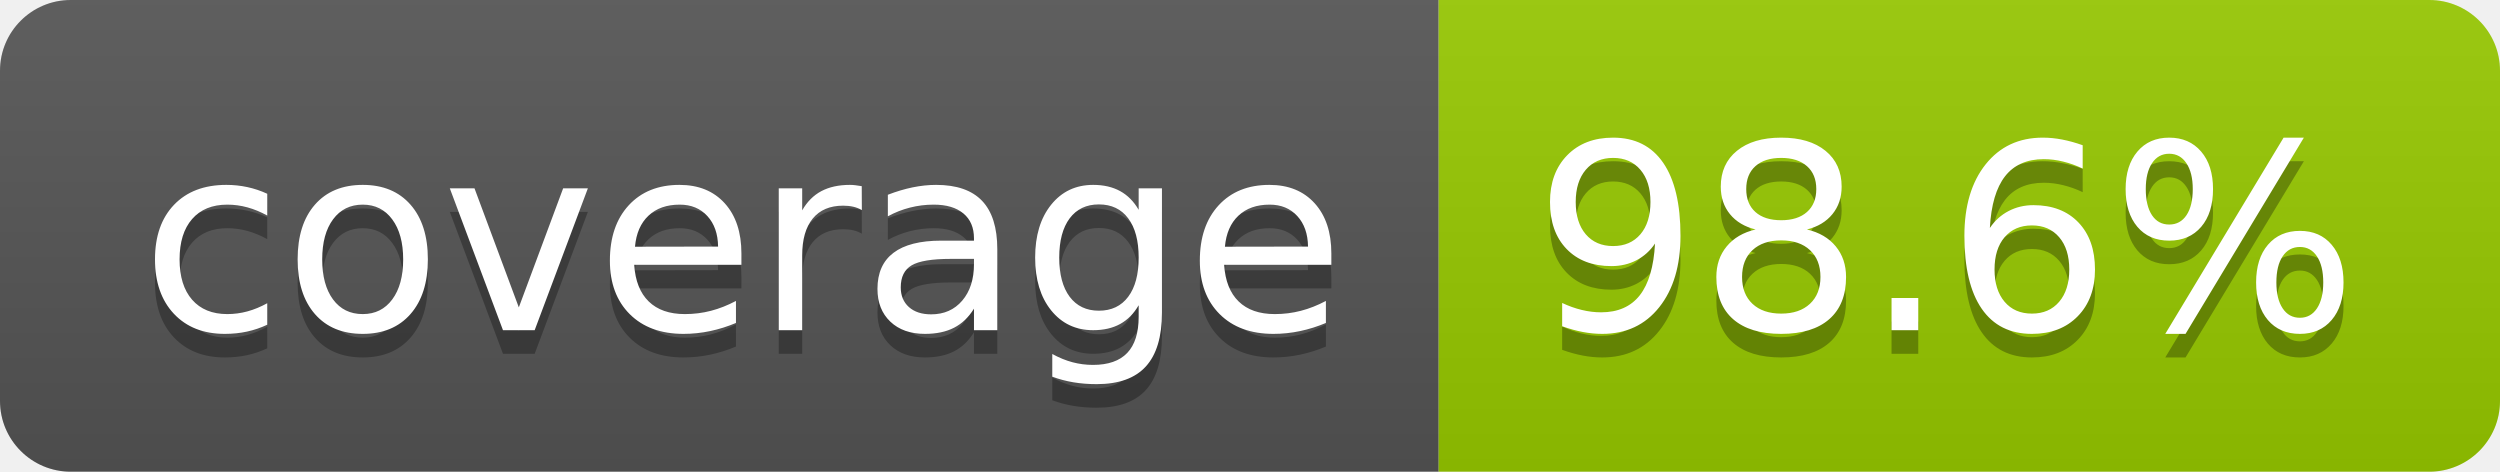
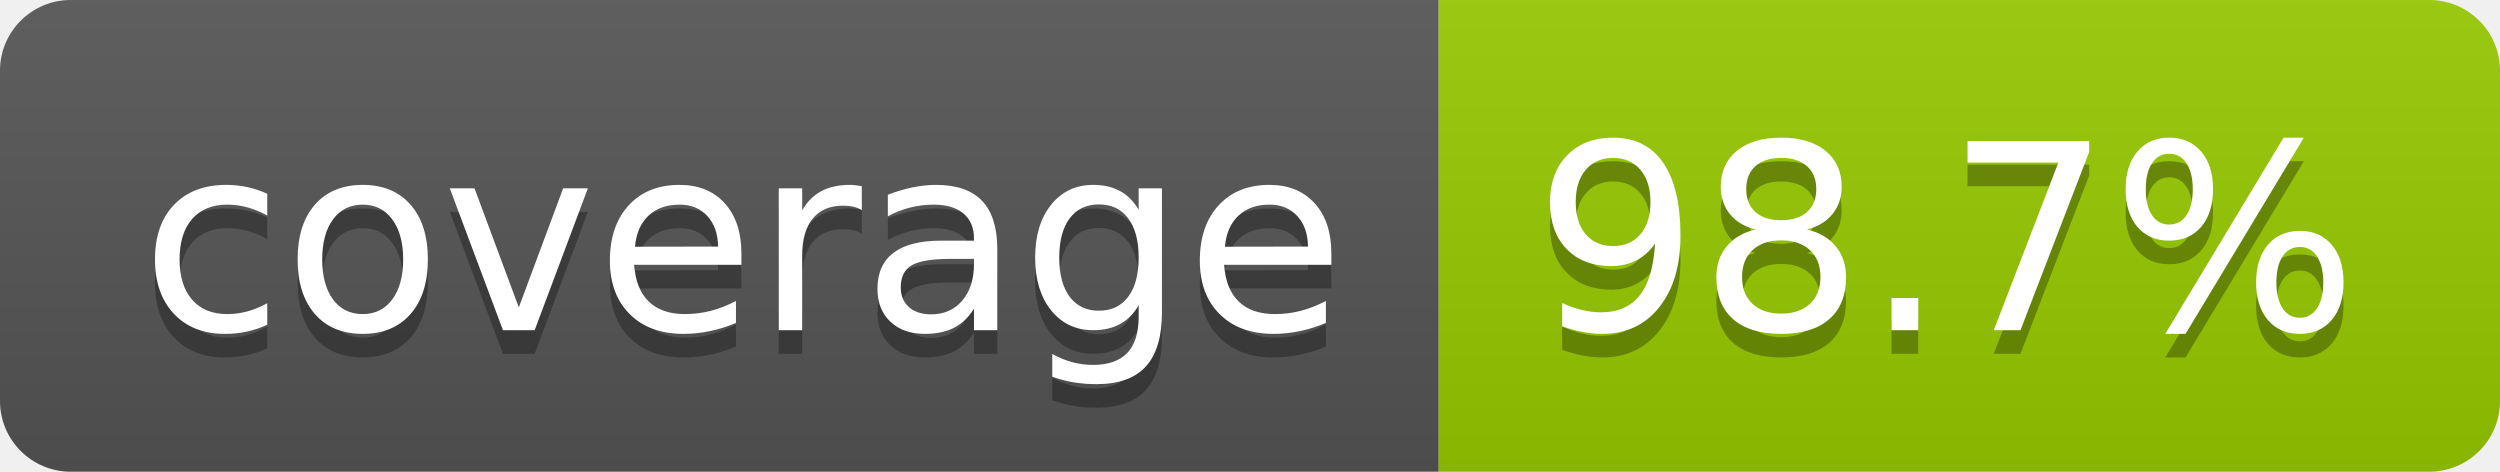
- <svg xmlns="http://www.w3.org/2000/svg" width="106" height="20" role="img" aria-label="coverage: 98.6%">
+ <svg xmlns="http://www.w3.org/2000/svg" width="106" height="20" role="img" aria-label="coverage: 98.7%">
  <linearGradient id="s" x2="0" y2="100%">
    <stop offset="0" stop-color="#bbb" stop-opacity=".1" />
    <stop offset="1" stop-opacity=".1" />
  </linearGradient>
  <clipPath id="r">
    <rect width="106" height="20" rx="3" fill="#fff" />
  </clipPath>
  <g clip-path="url(#r)">
    <rect width="61" height="20" fill="#555" />
    <rect x="61" width="45" height="20" fill="#97ca00" />
    <rect width="106" height="20" fill="url(#s)" />
  </g>
  <g fill="#fff" text-anchor="middle" font-family="Verdana,Geneva,DejaVu Sans,sans-serif" text-rendering="geometricPrecision" font-size="110">
    <text aria-hidden="true" x="315" y="150" fill="#010101" fill-opacity=".3" transform="scale(.1)" textLength="510">coverage</text>
    <text x="315" y="140" transform="scale(.1)" fill="#fff" textLength="510">coverage</text>
-     <text aria-hidden="true" x="825" y="150" fill="#010101" fill-opacity=".3" transform="scale(.1)" textLength="350">98.6%</text>
-     <text x="825" y="140" transform="scale(.1)" fill="#fff" textLength="350">98.6%</text>
+     <text aria-hidden="true" x="825" y="150" fill="#010101" fill-opacity=".3" transform="scale(.1)" textLength="350">98.7%</text>
+     <text x="825" y="140" transform="scale(.1)" fill="#fff" textLength="350">98.7%</text>
  </g>
</svg>
